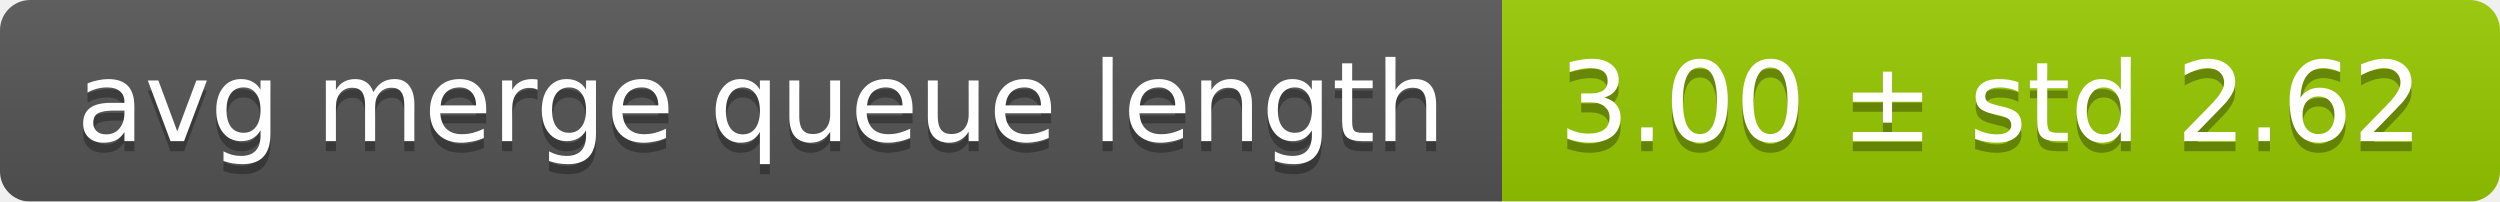
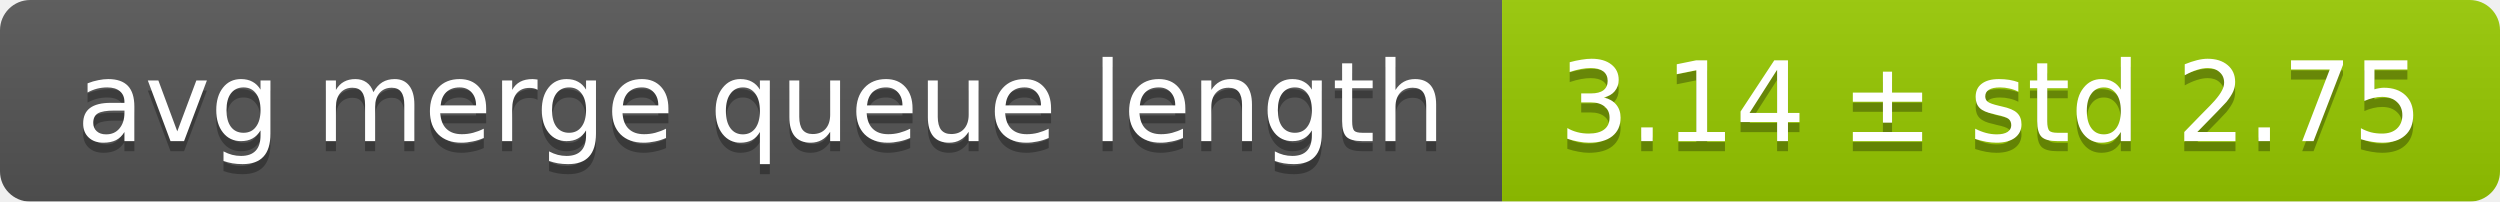
<svg xmlns="http://www.w3.org/2000/svg" width="248" height="20">
  <linearGradient id="smooth" x2="0" y2="100%">
    <stop offset="0" stop-color="#bbb" stop-opacity=".1" />
    <stop offset="1" stop-opacity=".1" />
  </linearGradient>
  <mask id="round">
    <rect width="248" height="20" rx="3" fill="#fff" />
  </mask>
  <g mask="url(#round)">
    <rect width="149" height="20" fill="#555" />
    <rect x="149" width="99" height="20" fill="#97ca00" />
    <rect width="248" height="20" fill="url(#smooth)" />
  </g>
  <g fill="#fff" text-anchor="middle" font-family="DejaVu Sans,Verdana,Geneva,sans-serif" font-size="11">
    <text x="75.5" y="15" fill="#010101" fill-opacity=".3">avg merge queue length</text>
    <text x="75.5" y="14">avg merge queue length</text>
-     <text x="197.5" y="15" fill="#010101" fill-opacity=".3">3.00 ± std 2.62</text>
-     <text x="197.5" y="14">3.00 ± std 2.62</text>
+     <text x="197.5" y="15" fill="#010101" fill-opacity=".3">3.14 ± std 2.75</text>
+     <text x="197.5" y="14">3.14 ± std 2.75</text>
  </g>
</svg>
